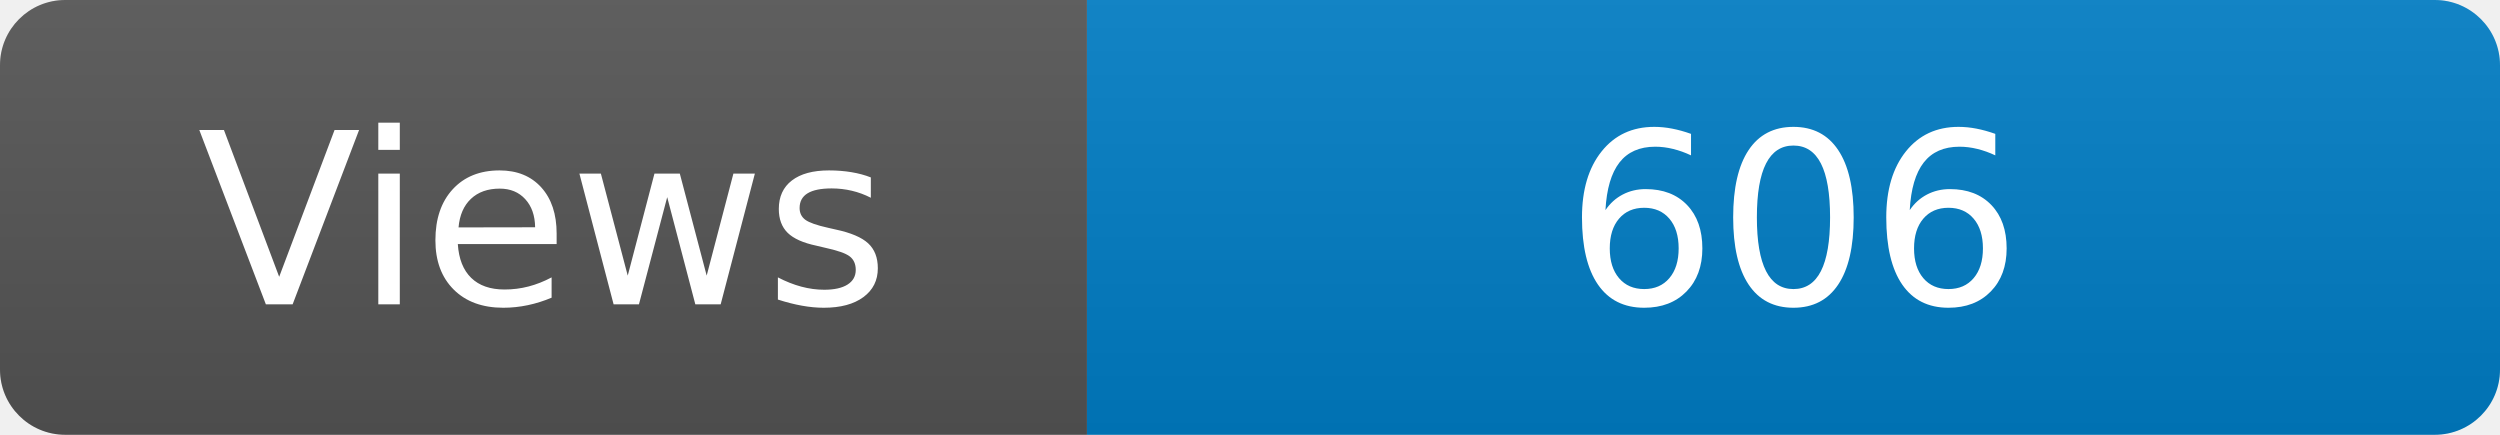
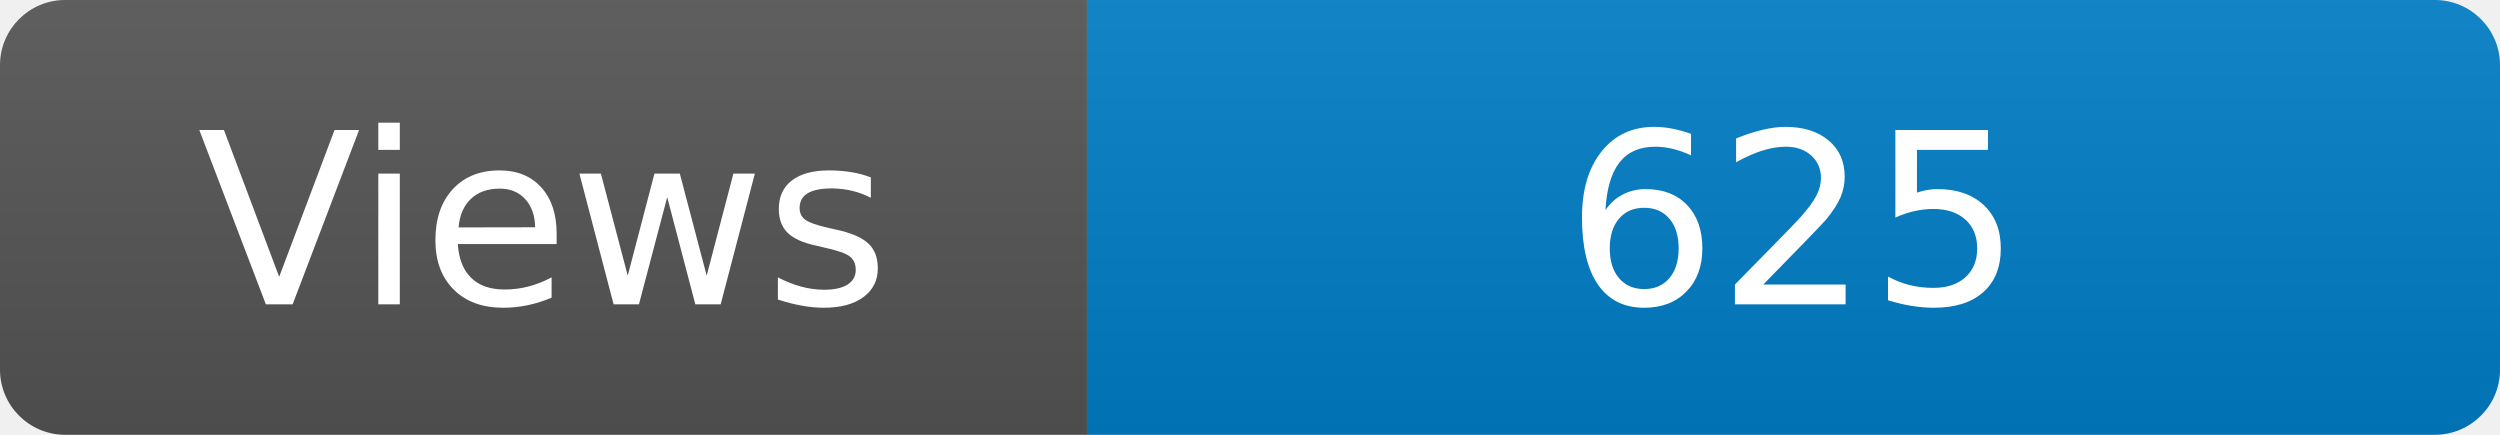
<svg xmlns="http://www.w3.org/2000/svg" width="115" height="20" role="img" aria-label="Maintained?: yes">
  <linearGradient id="s" x2="0" y2="100%">
    <stop offset="0" stop-color="#bbb" stop-opacity=".1" />
    <stop offset="1" stop-opacity=".1" />
  </linearGradient>
  <clipPath id="r">
    <rect width="115" height="20" rx="3" fill="#fff" />
  </clipPath>
  <g clip-path="url(#r)">
    <rect width="50" height="20" fill="#555" />
    <rect x="50" width="160" height="20" fill="#007ec6" />
    <rect width="115" height="20" fill="url(#s)" />
  </g>
  <g fill="#fff" text-anchor="middle" font-family="Verdana,Geneva,DejaVu Sans,sans-serif" font-size="110">
    <text x="250" y="140" transform="scale(.1)" fill="#fff">Views</text>
-     <text x="825" y="140" transform="scale(.1)" fill="#fff">606</text>
+     <text x="825" y="140" transform="scale(.1)" fill="#fff">625</text>
  </g>
</svg>
